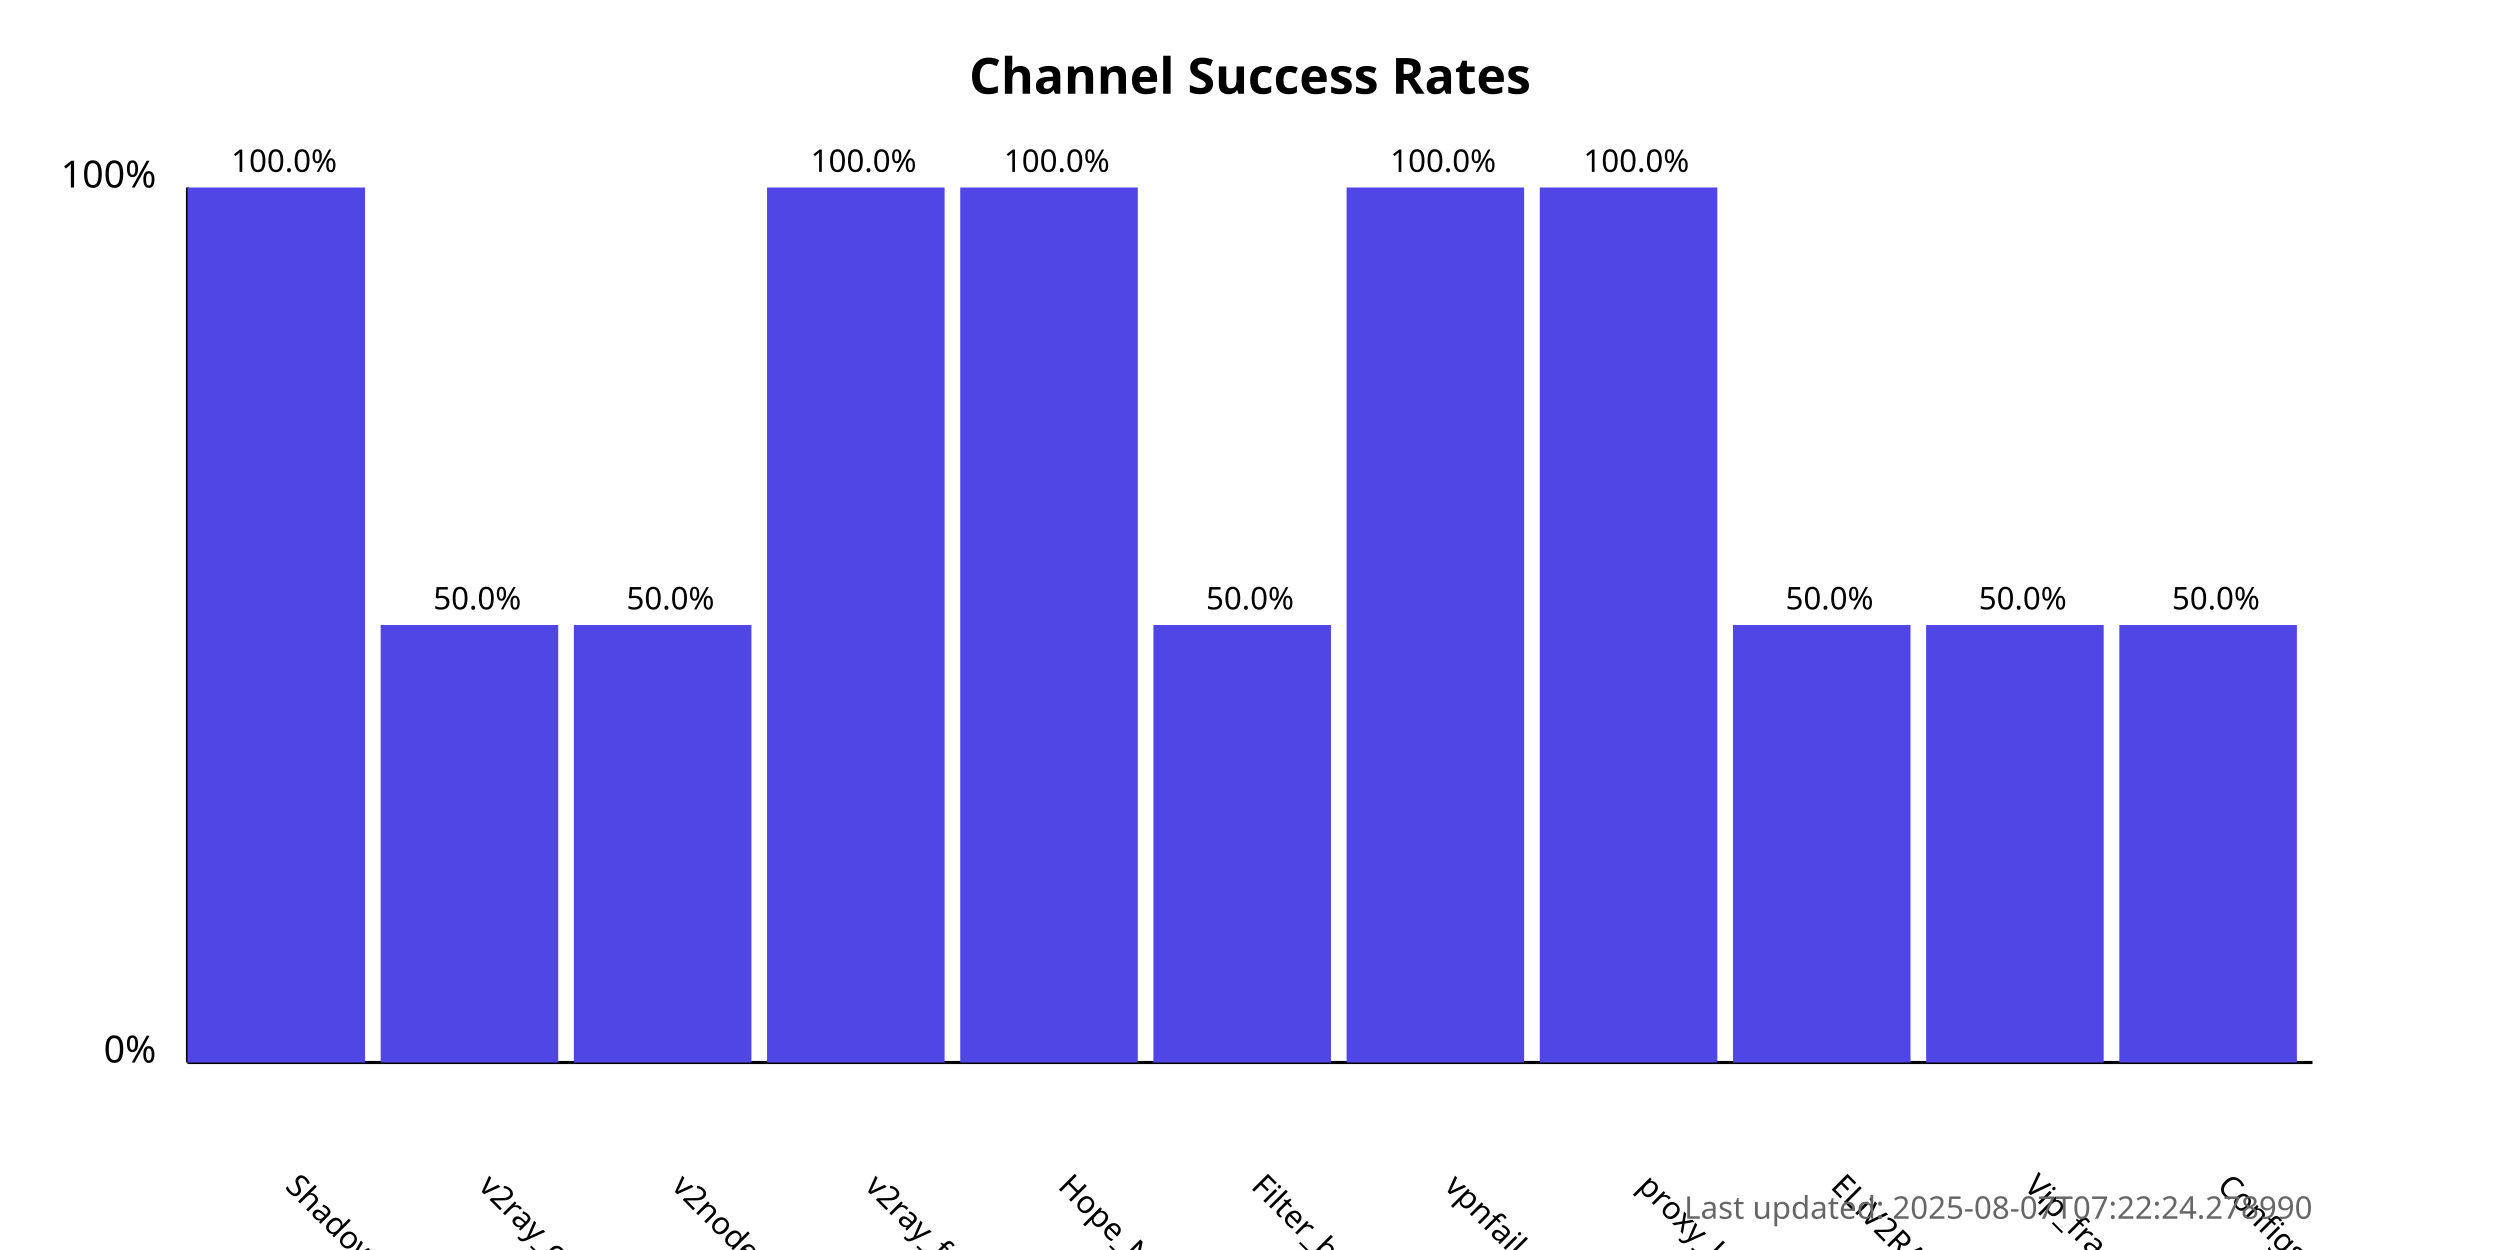
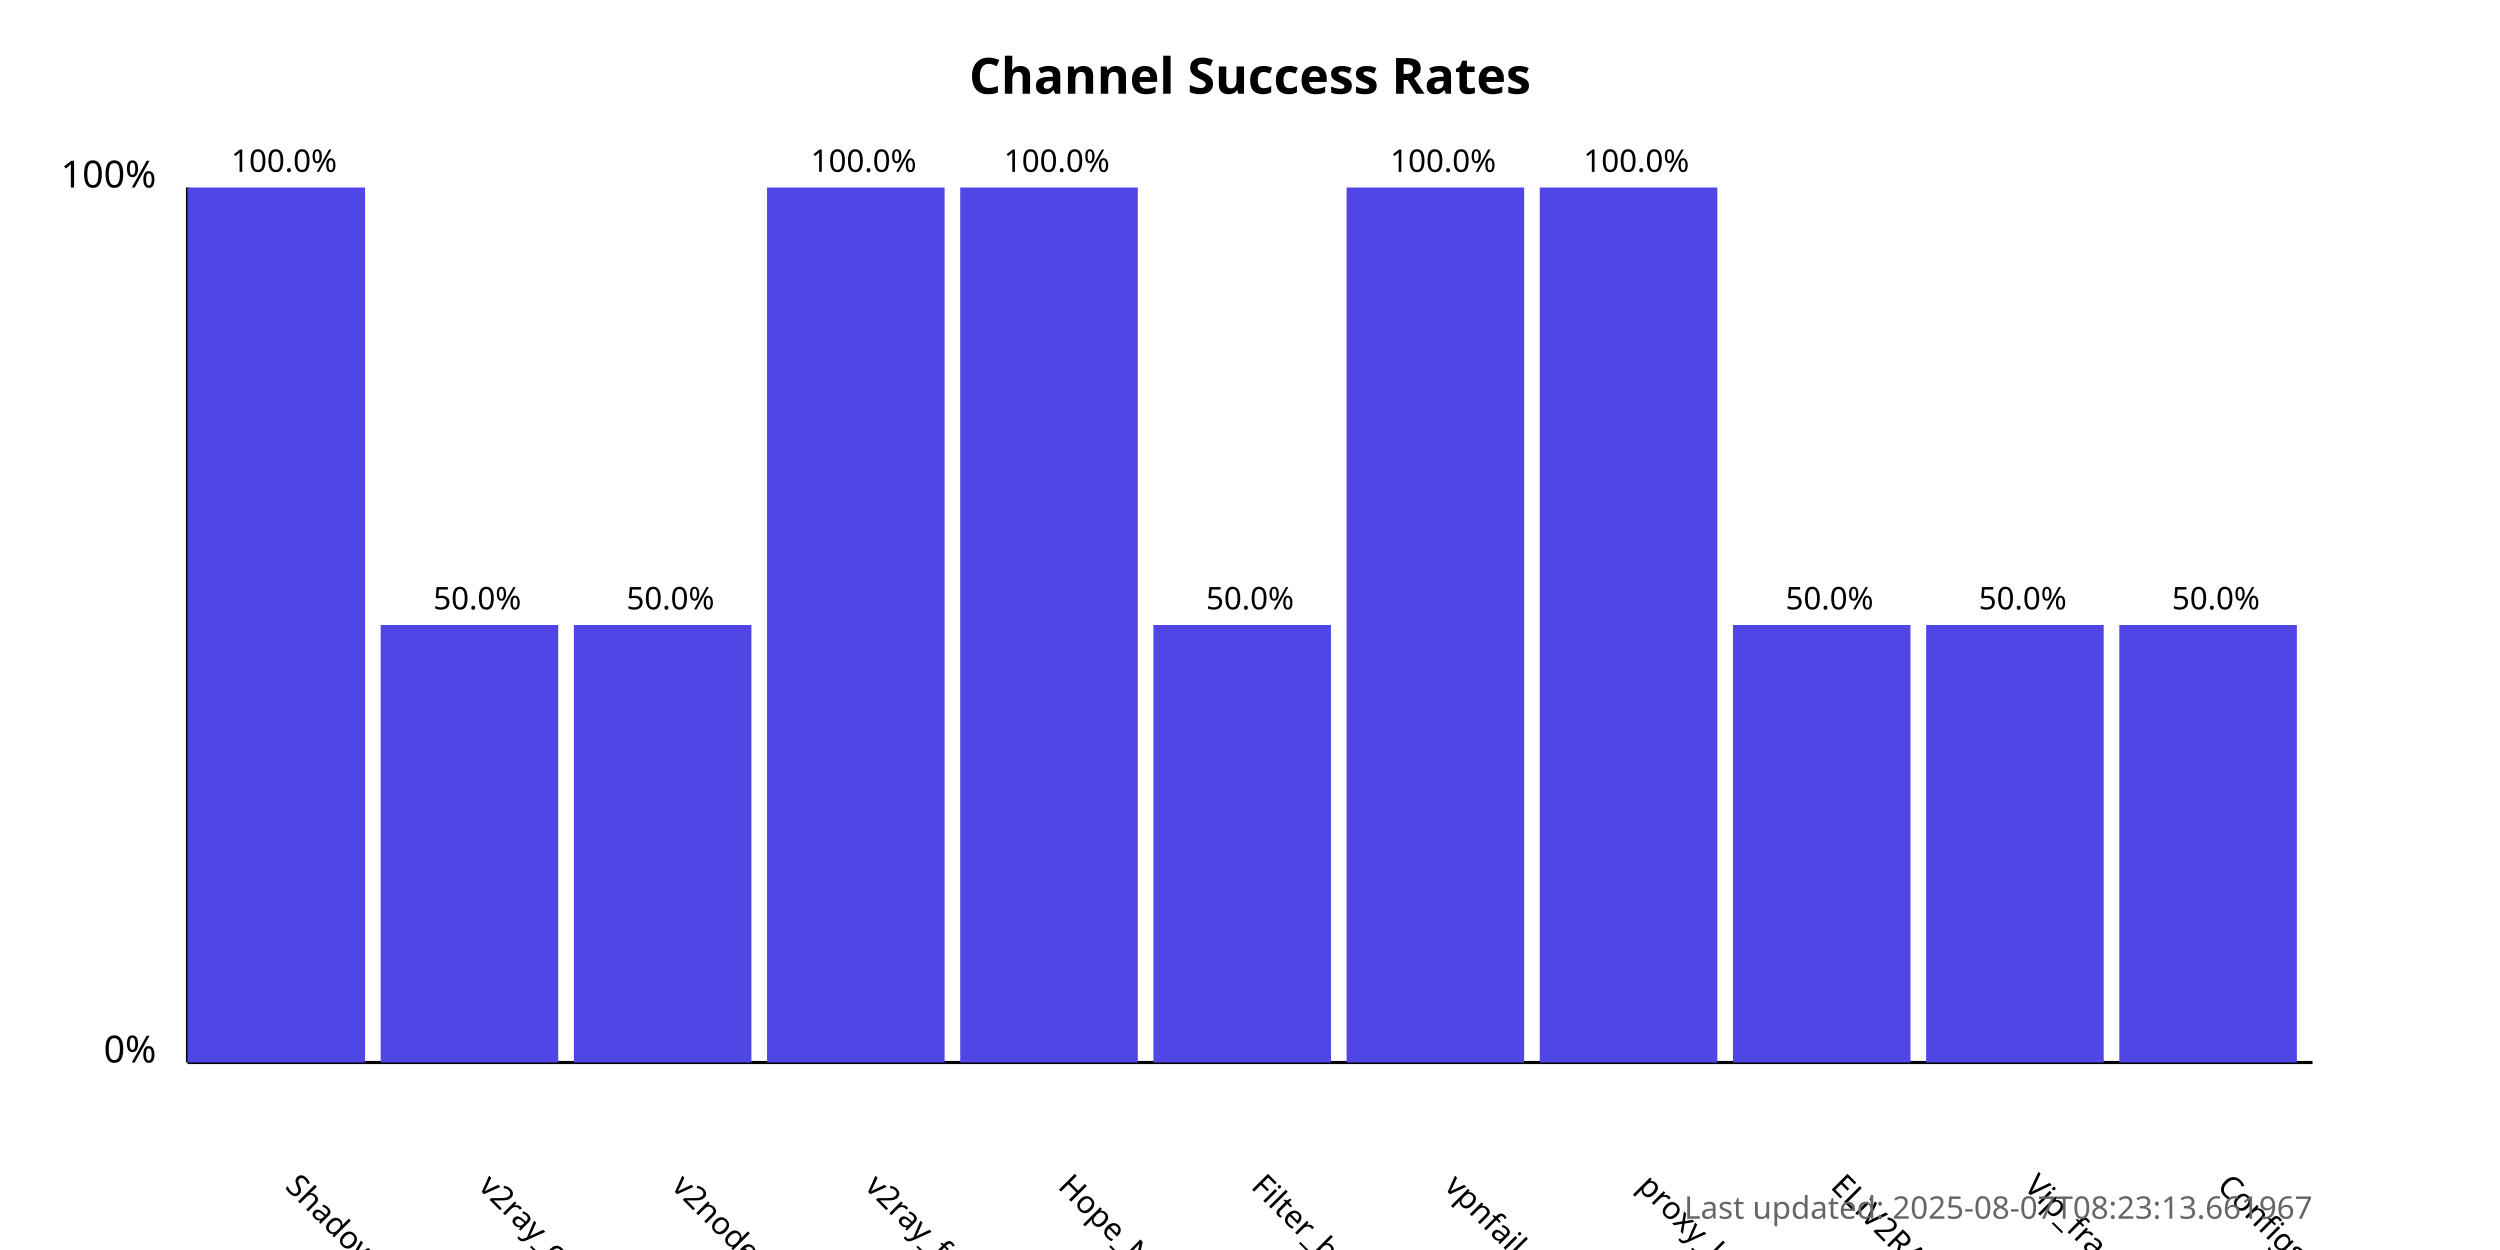
<svg xmlns="http://www.w3.org/2000/svg" width="800" height="400">
  <style>
            .chart-title { font: bold 16px sans-serif; }
            .axis-label { font: 12px sans-serif; }
            .tick-label { font: 10px sans-serif; }
            .bar { fill: #4f46e5; }
            .bar:hover { fill: #6366f1; }
            .timestamp { font: 10px sans-serif; fill: #666; }
        </style>
  <text x="400.0" y="30" text-anchor="middle" class="chart-title">
            Channel Success Rates
        </text>
  <line x1="60" y1="340" x2="60" y2="60" stroke="black" stroke-width="1" />
  <line x1="60" y1="340" x2="740" y2="340" stroke="black" stroke-width="1" />
  <text x="50" y="340" text-anchor="end" class="axis-label">0%</text>
  <text x="50" y="60" text-anchor="end" class="axis-label">100%</text>
  <g>
    <rect x="60" y="60.0" width="56.818" height="280.0" class="bar" />
    <text x="90.909" y="380" transform="rotate(45, 90.90909, 380)" text-anchor="start" class="tick-label">
                ShadowProxy66
            </text>
    <text x="90.909" y="55.0" text-anchor="middle" class="tick-label">
                100.0%
            </text>
  </g>
  <g>
    <rect x="121.818" y="200.0" width="56.818" height="140.0" class="bar" />
    <text x="152.727" y="380" transform="rotate(45, 152.7273, 380)" text-anchor="start" class="tick-label">
                v2ray_configs_pool
            </text>
    <text x="152.727" y="195.0" text-anchor="middle" class="tick-label">
                50.0%
            </text>
  </g>
  <g>
    <rect x="183.636" y="200.0" width="56.818" height="140.0" class="bar" />
    <text x="214.545" y="380" transform="rotate(45, 214.5455, 380)" text-anchor="start" class="tick-label">
                v2nodes
            </text>
    <text x="214.545" y="195.0" text-anchor="middle" class="tick-label">
                50.0%
            </text>
  </g>
  <g>
    <rect x="245.455" y="60.0" width="56.818" height="280.0" class="bar" />
    <text x="276.364" y="380" transform="rotate(45, 276.3636, 380)" text-anchor="start" class="tick-label">
                v2ray_free_conf
            </text>
    <text x="276.364" y="55.0" text-anchor="middle" class="tick-label">
                100.0%
            </text>
  </g>
  <g>
    <rect x="307.273" y="60.0" width="56.818" height="280.0" class="bar" />
    <text x="338.182" y="380" transform="rotate(45, 338.1818, 380)" text-anchor="start" class="tick-label">
                Hope_Net
            </text>
    <text x="338.182" y="55.0" text-anchor="middle" class="tick-label">
                100.0%
            </text>
  </g>
  <g>
    <rect x="369.091" y="200.0" width="56.818" height="140.0" class="bar" />
    <text x="400.0" y="380" transform="rotate(45, 400.0, 380)" text-anchor="start" class="tick-label">
                Filter_breaker
            </text>
    <text x="400.0" y="195.0" text-anchor="middle" class="tick-label">
                50.0%
            </text>
  </g>
  <g>
    <rect x="430.909" y="60.0" width="56.818" height="280.0" class="bar" />
    <text x="461.818" y="380" transform="rotate(45, 461.8182, 380)" text-anchor="start" class="tick-label">
                vpnfail_vless
            </text>
    <text x="461.818" y="55.0" text-anchor="middle" class="tick-label">
                100.0%
            </text>
  </g>
  <g>
    <rect x="492.727" y="60.0" width="56.818" height="280.0" class="bar" />
    <text x="523.636" y="380" transform="rotate(45, 523.6364, 380)" text-anchor="start" class="tick-label">
                proxy_kafee
            </text>
    <text x="523.636" y="55.0" text-anchor="middle" class="tick-label">
                100.0%
            </text>
  </g>
  <g>
    <rect x="554.545" y="200.0" width="56.818" height="140.0" class="bar" />
    <text x="585.455" y="380" transform="rotate(45, 585.4545, 380)" text-anchor="start" class="tick-label">
                ELiV2RAY
            </text>
    <text x="585.455" y="195.0" text-anchor="middle" class="tick-label">
                50.0%
            </text>
  </g>
  <g>
    <rect x="616.364" y="200.0" width="56.818" height="140.0" class="bar" />
    <text x="647.273" y="380" transform="rotate(45, 647.2727, 380)" text-anchor="start" class="tick-label">
                Vip_fragment_v2ray
            </text>
    <text x="647.273" y="195.0" text-anchor="middle" class="tick-label">
                50.0%
            </text>
  </g>
  <g>
    <rect x="678.182" y="200.0" width="56.818" height="140.0" class="bar" />
    <text x="709.091" y="380" transform="rotate(45, 709.0909, 380)" text-anchor="start" class="tick-label">
                ConfigsHubPlus
            </text>
    <text x="709.091" y="195.0" text-anchor="middle" class="tick-label">
                50.0%
            </text>
  </g>
  <text x="740" y="390" text-anchor="end" class="timestamp">
-             Last updated: 2025-08-07T07:22:24.278990
+             Last updated: 2025-08-07T08:23:13.661967
        </text>
</svg>
